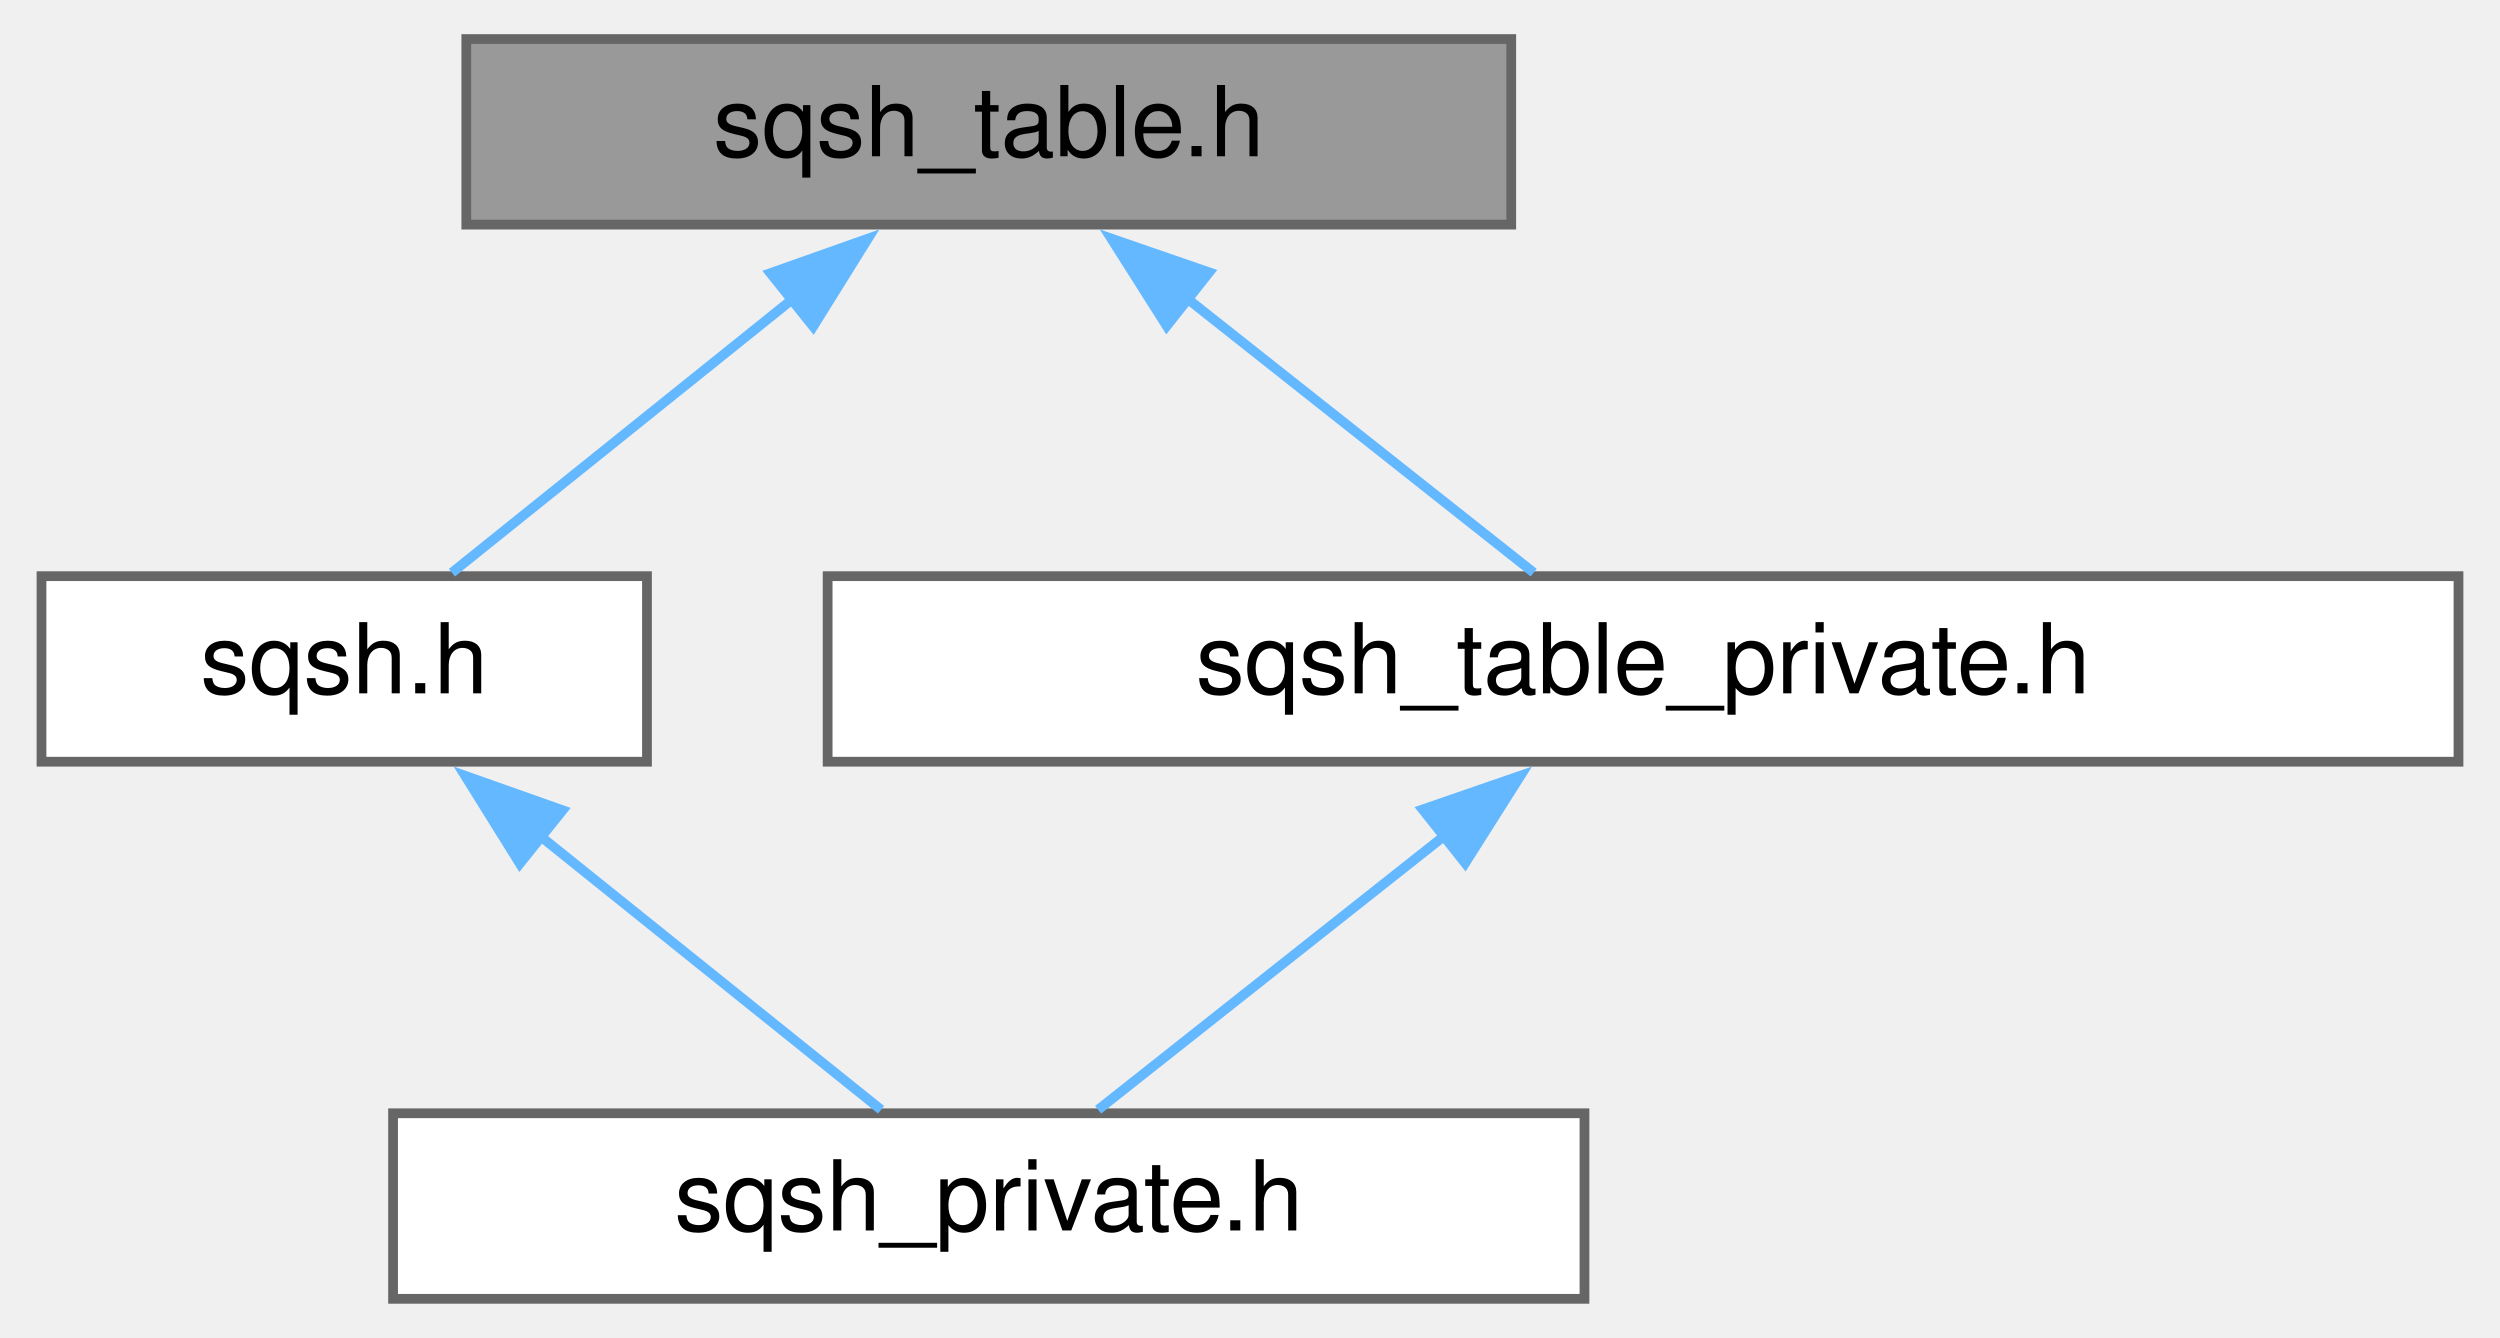
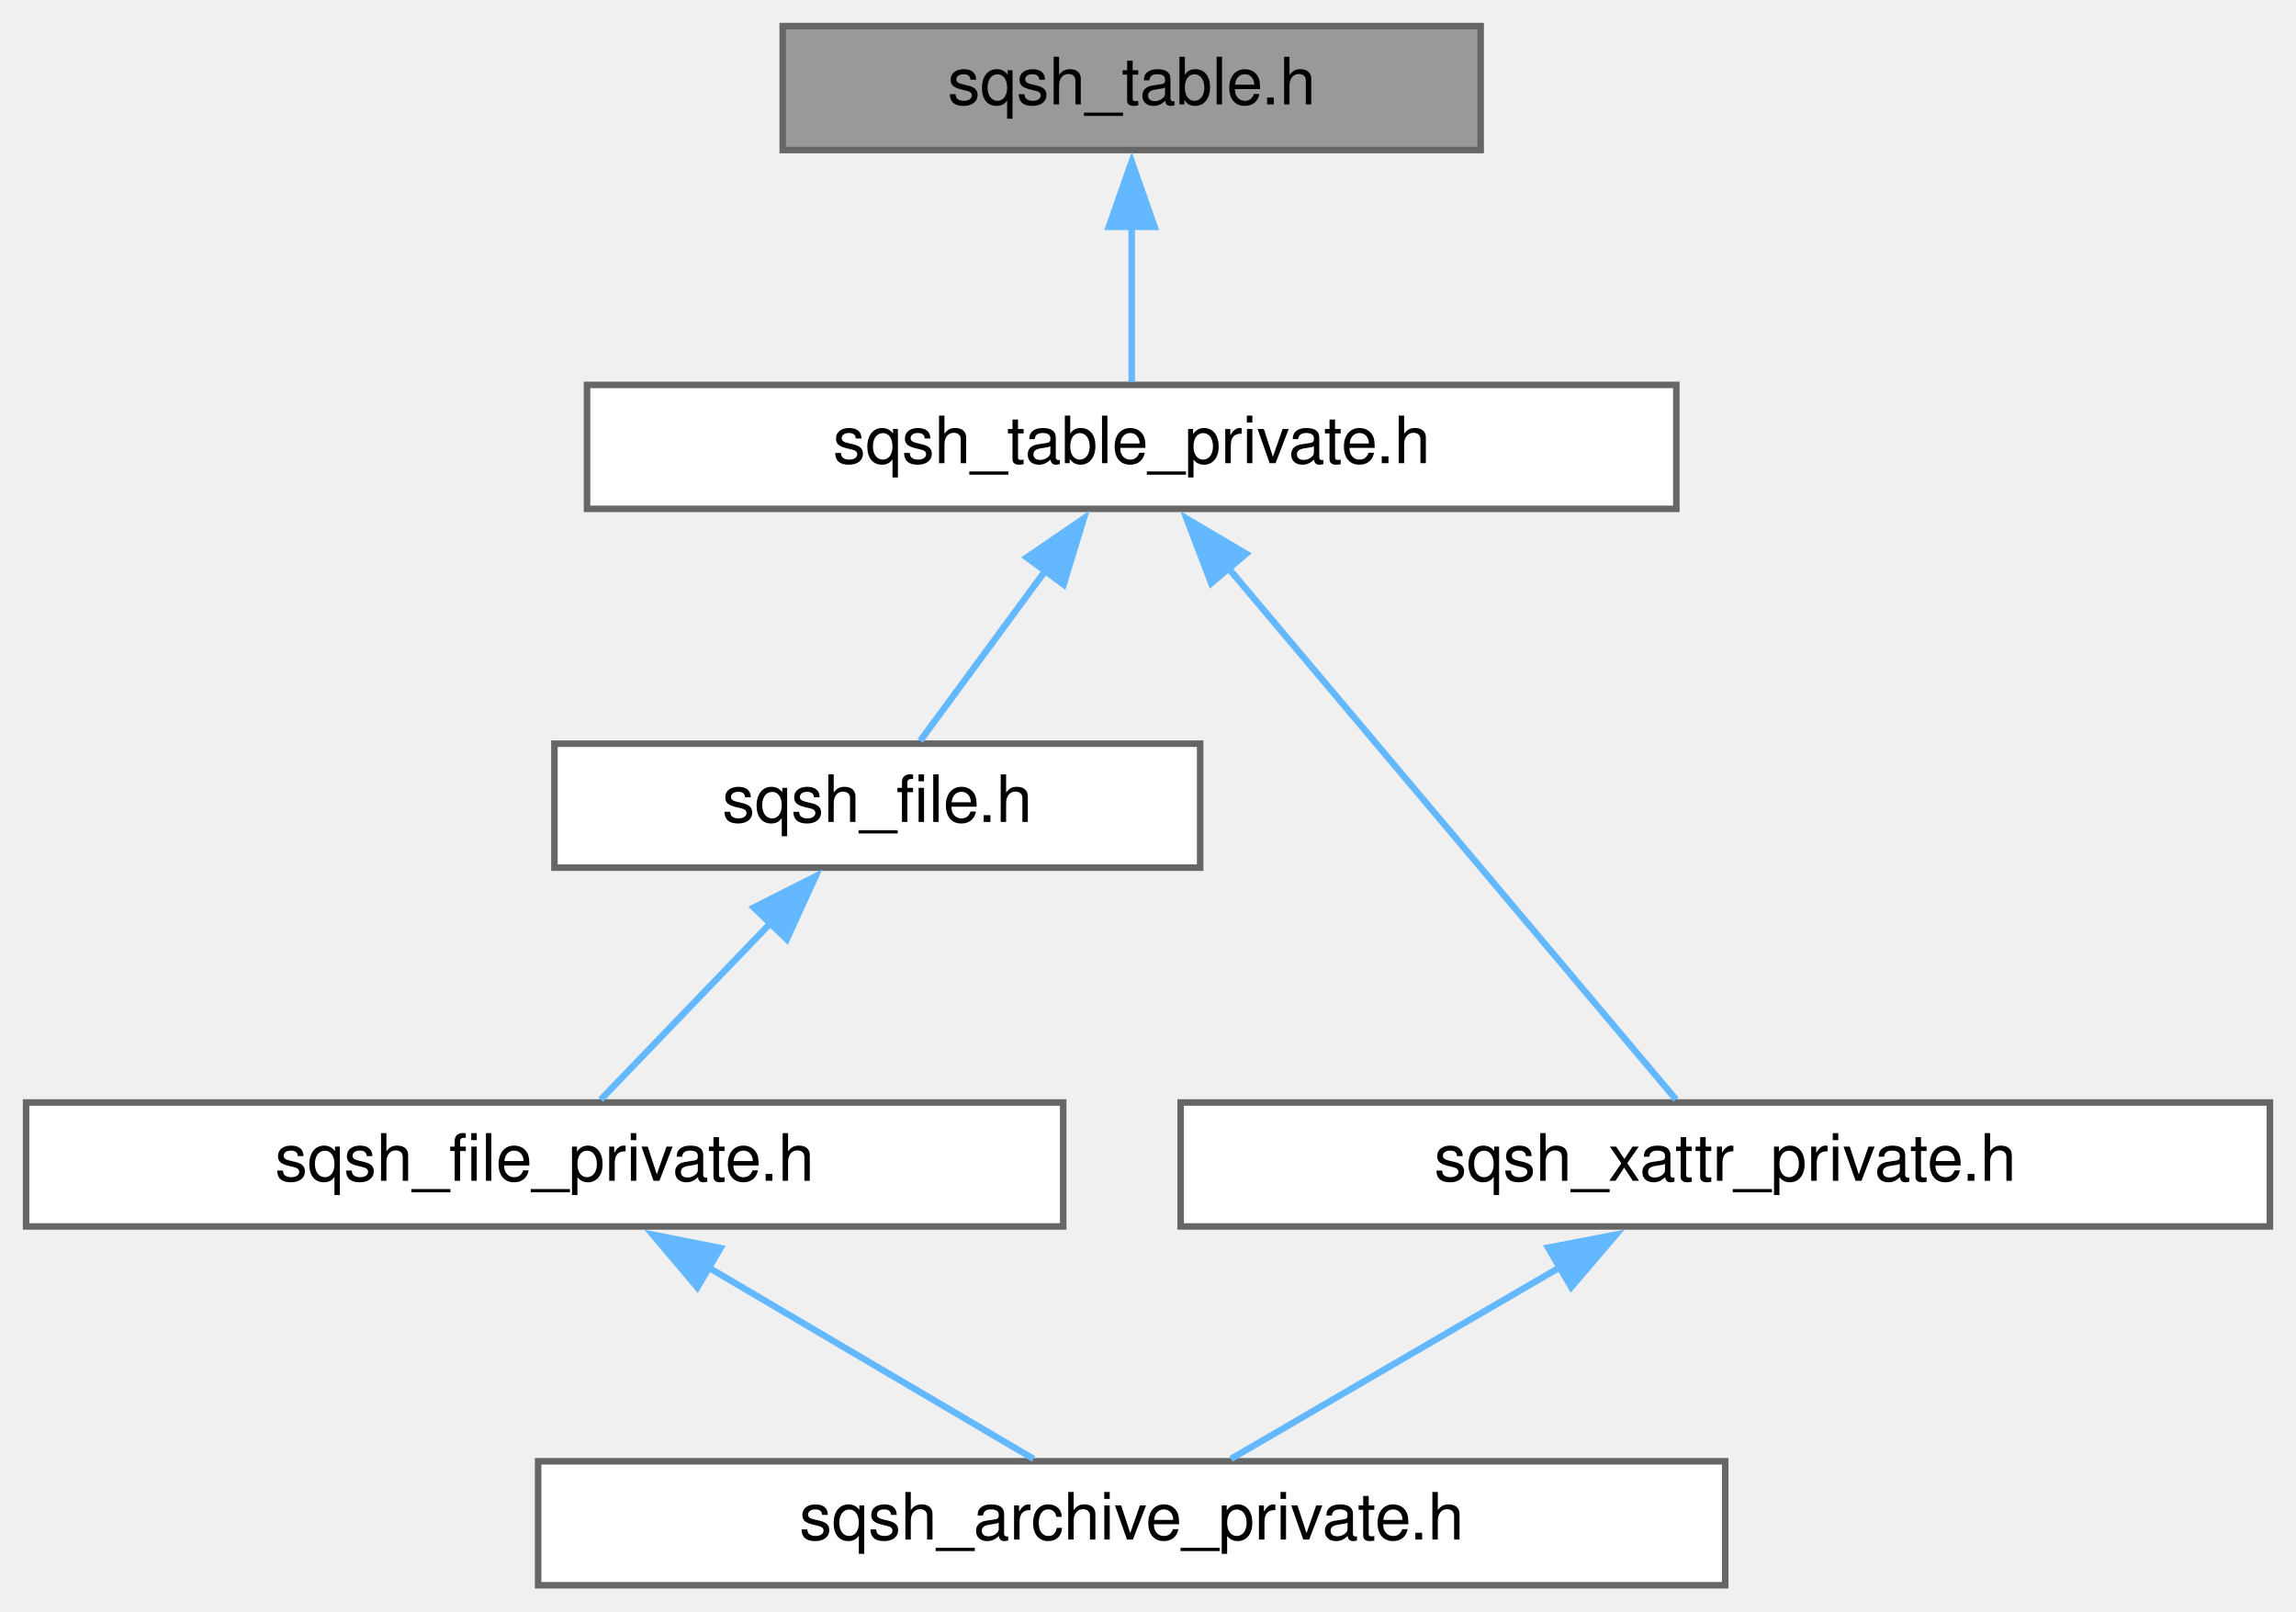
- <svg xmlns="http://www.w3.org/2000/svg" xmlns:xlink="http://www.w3.org/1999/xlink" width="256pt" height="137pt" viewBox="0.00 0.00 255.50 137.00">
-   <g id="graph0" class="graph" transform="scale(1 1) rotate(0) translate(4 133)">
+ <svg xmlns="http://www.w3.org/2000/svg" xmlns:xlink="http://www.w3.org/1999/xlink" width="352pt" height="247pt" viewBox="0.00 0.00 352.00 247.00">
+   <g id="graph0" class="graph" transform="scale(1 1) rotate(0) translate(4 243)">
    <g id="node1" class="node">
      <g id="a_node1">
        <a xlink:title=" ">
-           <polygon fill="#999999" stroke="#666666" points="150.5,-129 43.5,-129 43.5,-110 150.5,-110 150.5,-129" />
-           <text text-anchor="middle" x="97" y="-117" font-family="Helvetica,sans-Serif" font-size="10.00">sqsh_table.h</text>
+           <polygon fill="#999999" stroke="#666666" points="223,-239 116,-239 116,-220 223,-220 223,-239" />
+           <text text-anchor="middle" x="169.5" y="-227" font-family="Helvetica,sans-Serif" font-size="10.00">sqsh_table.h</text>
        </a>
      </g>
    </g>
    <g id="node2" class="node">
      <g id="a_node2">
-         <a xlink:href="sqsh_8h.html" target="_top" xlink:title=" ">
-           <polygon fill="white" stroke="#666666" points="62,-74 0,-74 0,-55 62,-55 62,-74" />
-           <text text-anchor="middle" x="31" y="-62" font-family="Helvetica,sans-Serif" font-size="10.00">sqsh.h</text>
+         <a xlink:href="sqsh__table__private_8h.html" target="_top" xlink:title=" ">
+           <polygon fill="white" stroke="#666666" points="253,-184 86,-184 86,-165 253,-165 253,-184" />
+           <text text-anchor="middle" x="169.5" y="-172" font-family="Helvetica,sans-Serif" font-size="10.00">sqsh_table_private.h</text>
        </a>
      </g>
    </g>
    <g id="edge1" class="edge">
-       <path fill="none" stroke="#63b8ff" d="M76.91,-102.37C65.45,-93.16 51.52,-81.98 42.03,-74.36" />
-       <polygon fill="#63b8ff" stroke="#63b8ff" points="74.64,-105.03 84.62,-108.56 79.02,-99.57 74.64,-105.03" />
+       <path fill="none" stroke="#63b8ff" d="M169.5,-208.35C169.5,-200.1 169.5,-190.97 169.5,-184.44" />
+       <polygon fill="#63b8ff" stroke="#63b8ff" points="166,-208.23 169.5,-218.23 173,-208.23 166,-208.23" />
+     </g>
+     <g id="node3" class="node">
+       <g id="a_node3">
+         <a xlink:href="sqsh__file_8h.html" target="_top" xlink:title=" ">
+           <polygon fill="white" stroke="#666666" points="180,-129 81,-129 81,-110 180,-110 180,-129" />
+           <text text-anchor="middle" x="130.5" y="-117" font-family="Helvetica,sans-Serif" font-size="10.00">sqsh_file.h</text>
+         </a>
+       </g>
+     </g>
+     <g id="edge2" class="edge">
+       <path fill="none" stroke="#63b8ff" d="M156.36,-155.65C149.88,-146.84 142.34,-136.59 137.08,-129.44" />
+       <polygon fill="#63b8ff" stroke="#63b8ff" points="153.42,-157.55 162.16,-163.53 159.06,-153.4 153.42,-157.55" />
+     </g>
+     <g id="node6" class="node">
+       <g id="a_node6">
+         <a xlink:href="sqsh__xattr__private_8h.html" target="_top" xlink:title=" ">
+           <polygon fill="white" stroke="#666666" points="344,-74 177,-74 177,-55 344,-55 344,-74" />
+           <text text-anchor="middle" x="260.5" y="-62" font-family="Helvetica,sans-Serif" font-size="10.00">sqsh_xattr_private.h</text>
+         </a>
+       </g>
+     </g>
+     <g id="edge5" class="edge">
+       <path fill="none" stroke="#63b8ff" d="M184.15,-156.12C203.77,-132.83 237.87,-92.36 252.95,-74.46" />
+       <polygon fill="#63b8ff" stroke="#63b8ff" points="181.69,-153.6 177.92,-163.5 187.04,-158.11 181.69,-153.6" />
    </g>
    <g id="node4" class="node">
      <g id="a_node4">
-         <a xlink:href="sqsh__table__private_8h.html" target="_top" xlink:title=" ">
-           <polygon fill="white" stroke="#666666" points="247.5,-74 80.5,-74 80.5,-55 247.5,-55 247.5,-74" />
-           <text text-anchor="middle" x="164" y="-62" font-family="Helvetica,sans-Serif" font-size="10.00">sqsh_table_private.h</text>
+         <a xlink:href="sqsh__file__private_8h.html" target="_top" xlink:title=" ">
+           <polygon fill="white" stroke="#666666" points="159,-74 0,-74 0,-55 159,-55 159,-74" />
+           <text text-anchor="middle" x="79.5" y="-62" font-family="Helvetica,sans-Serif" font-size="10.00">sqsh_file_private.h</text>
        </a>
      </g>
    </g>
    <g id="edge3" class="edge">
-       <path fill="none" stroke="#63b8ff" d="M117.05,-102.64C128.75,-93.39 143.07,-82.05 152.8,-74.36" />
-       <polygon fill="#63b8ff" stroke="#63b8ff" points="115.22,-99.62 109.55,-108.57 119.57,-105.11 115.22,-99.62" />
+       <path fill="none" stroke="#63b8ff" d="M114.14,-101.5C105.48,-92.5 95.2,-81.82 88.1,-74.44" />
+       <polygon fill="#63b8ff" stroke="#63b8ff" points="111.57,-103.88 121.03,-108.66 116.62,-99.02 111.57,-103.88" />
    </g>
-     <g id="node3" class="node">
-       <g id="a_node3">
-         <a xlink:href="sqsh__private_8h.html" target="_top" xlink:title=" ">
-           <polygon fill="white" stroke="#666666" points="158,-19 36,-19 36,0 158,0 158,-19" />
-           <text text-anchor="middle" x="97" y="-7" font-family="Helvetica,sans-Serif" font-size="10.00">sqsh_private.h</text>
+     <g id="node5" class="node">
+       <g id="a_node5">
+         <a xlink:href="sqsh__archive__private_8h.html" target="_top" xlink:title=" ">
+           <polygon fill="white" stroke="#666666" points="260.5,-19 78.5,-19 78.5,0 260.5,0 260.5,-19" />
+           <text text-anchor="middle" x="169.5" y="-7" font-family="Helvetica,sans-Serif" font-size="10.00">sqsh_archive_private.h</text>
        </a>
      </g>
    </g>
-     <g id="edge2" class="edge">
-       <path fill="none" stroke="#63b8ff" d="M51.09,-47.37C62.55,-38.16 76.48,-26.98 85.97,-19.36" />
-       <polygon fill="#63b8ff" stroke="#63b8ff" points="48.98,-44.57 43.38,-53.56 53.36,-50.03 48.98,-44.57" />
+     <g id="edge4" class="edge">
+       <path fill="none" stroke="#63b8ff" d="M104.58,-48.73C120.61,-39.29 140.87,-27.36 154.46,-19.36" />
+       <polygon fill="#63b8ff" stroke="#63b8ff" points="102.91,-45.65 96.07,-53.74 106.46,-51.68 102.91,-45.65" />
    </g>
-     <g id="edge4" class="edge">
-       <path fill="none" stroke="#63b8ff" d="M143.95,-47.64C132.25,-38.39 117.93,-27.05 108.2,-19.36" />
-       <polygon fill="#63b8ff" stroke="#63b8ff" points="141.43,-50.11 151.45,-53.57 145.78,-44.62 141.43,-50.11" />
+     <g id="edge6" class="edge">
+       <path fill="none" stroke="#63b8ff" d="M235.14,-48.73C218.93,-39.29 198.44,-27.36 184.71,-19.36" />
+       <polygon fill="#63b8ff" stroke="#63b8ff" points="233.35,-51.74 243.76,-53.75 236.88,-45.69 233.35,-51.74" />
    </g>
  </g>
</svg>
